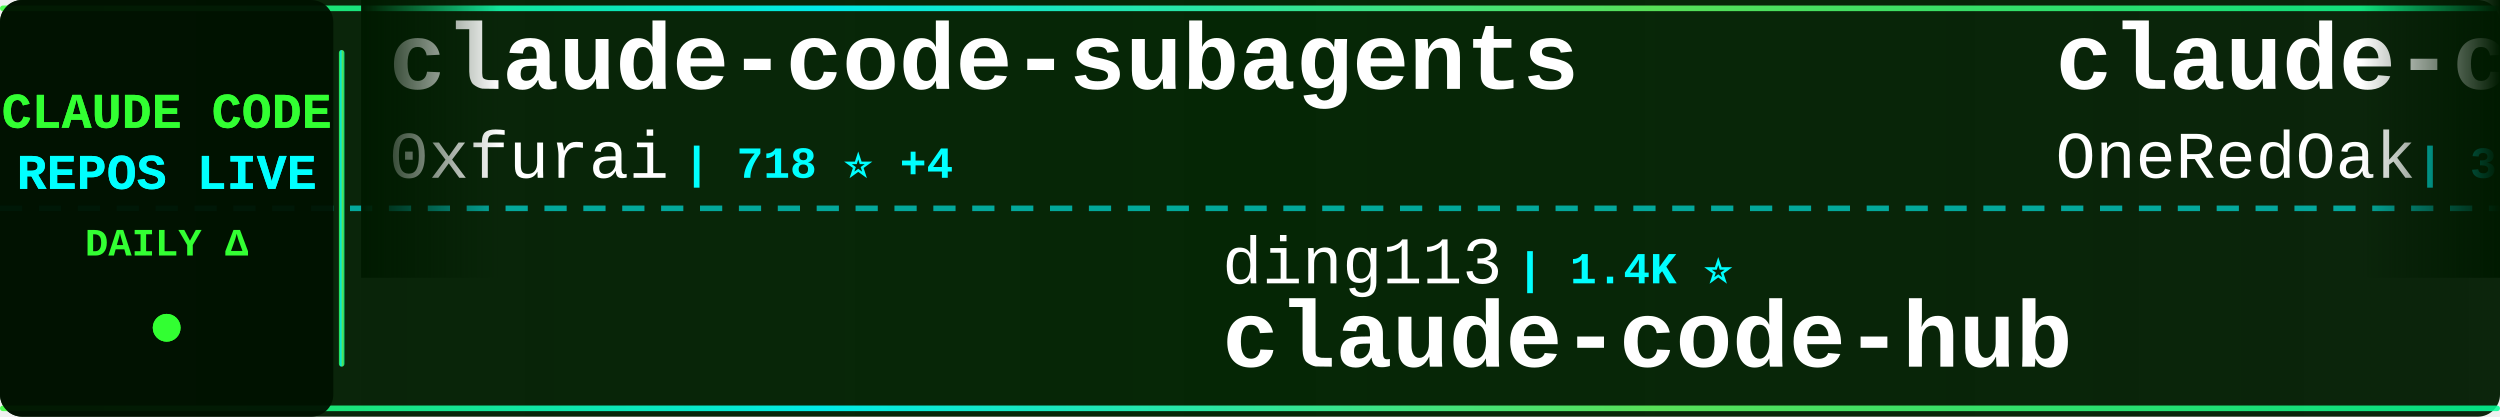
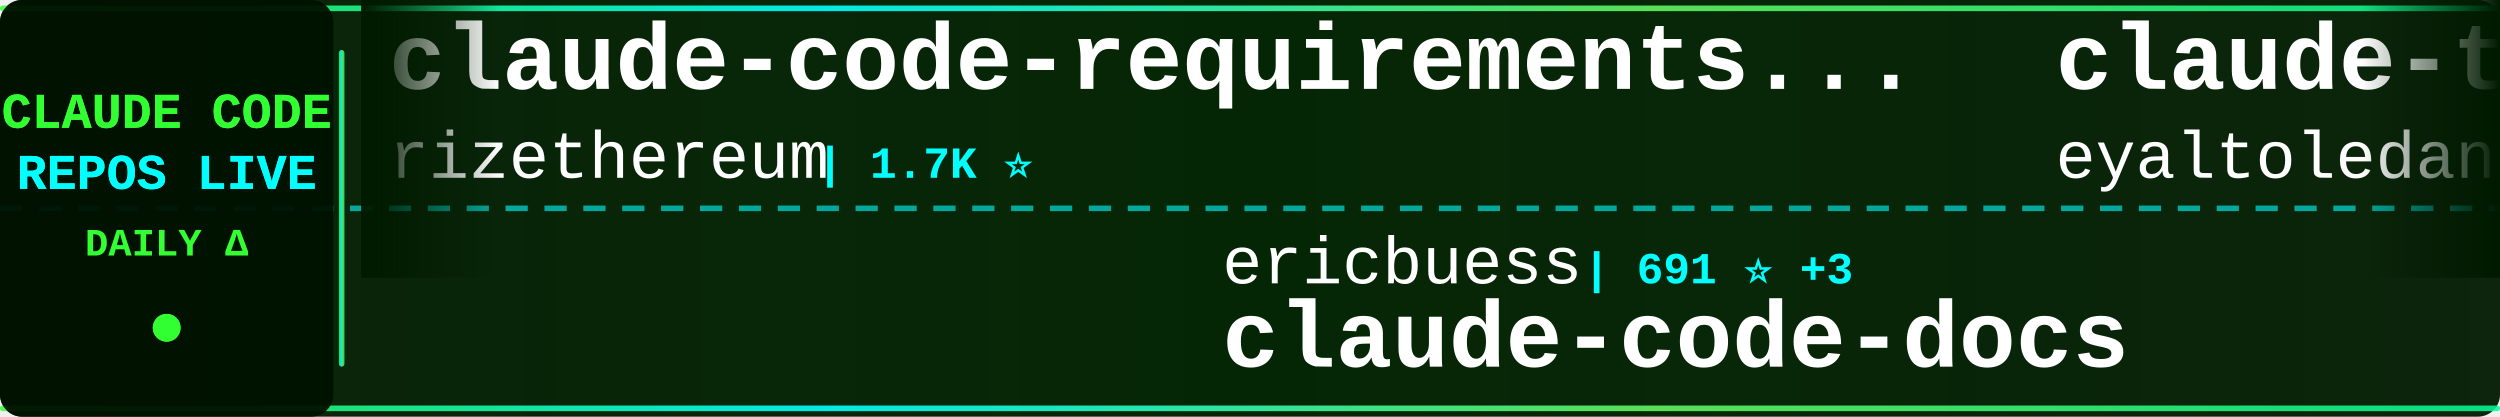
<svg xmlns="http://www.w3.org/2000/svg" width="900" height="150">
  <defs>
    <linearGradient id="tickerBg" x1="0%" y1="0%" x2="100%" y2="0%">
      <stop offset="0%" style="stop-color:#001a00;stop-opacity:0.95" />
      <stop offset="50%" style="stop-color:#002200;stop-opacity:0.98" />
      <stop offset="100%" style="stop-color:#001a00;stop-opacity:0.95" />
    </linearGradient>
    <linearGradient id="borderGrad" x1="0%" y1="0%" x2="100%" y2="0%">
      <stop offset="0%" style="stop-color:#33ff33;stop-opacity:0.85">
        <animate attributeName="stop-opacity" values="0.85;1;0.85" dur="2s" repeatCount="indefinite" />
      </stop>
      <stop offset="33%" style="stop-color:#00ffff;stop-opacity:0.9">
        <animate attributeName="stop-opacity" values="0.9;1;0.9" dur="2.2s" repeatCount="indefinite" />
      </stop>
      <stop offset="66%" style="stop-color:#66ff66;stop-opacity:0.85">
        <animate attributeName="stop-opacity" values="0.85;1;0.85" dur="1.8s" repeatCount="indefinite" />
      </stop>
      <stop offset="100%" style="stop-color:#00ff99;stop-opacity:0.85">
        <animate attributeName="stop-opacity" values="0.85;1;0.85" dur="2s" repeatCount="indefinite" />
      </stop>
    </linearGradient>
    <filter id="textGlow">
      <feGaussianBlur stdDeviation="0.1" result="coloredBlur" />
      <feMerge>
        <feMergeNode in="coloredBlur" />
        <feMergeNode in="SourceGraphic" />
      </feMerge>
    </filter>
    <filter id="metricGlow">
      <feGaussianBlur stdDeviation="0.2" result="coloredBlur" />
      <feMerge>
        <feMergeNode in="coloredBlur" />
        <feMergeNode in="SourceGraphic" />
      </feMerge>
    </filter>
    <linearGradient id="leftFade" x1="0%" y1="0%" x2="100%" y2="0%">
      <stop offset="0%" style="stop-color:#001a00;stop-opacity:1" />
      <stop offset="100%" style="stop-color:#001a00;stop-opacity:0" />
    </linearGradient>
    <linearGradient id="rightFade" x1="0%" y1="0%" x2="100%" y2="0%">
      <stop offset="0%" style="stop-color:#001a00;stop-opacity:0" />
      <stop offset="100%" style="stop-color:#001a00;stop-opacity:1" />
    </linearGradient>
  </defs>
  <rect width="900" height="150" fill="url(#tickerBg)" rx="8" />
  <rect x="0" y="2" width="900" height="2" fill="url(#borderGrad)" rx="1" />
  <rect x="0" y="146" width="900" height="2" fill="url(#borderGrad)" rx="1" />
  <line x1="0" y1="75" x2="900" y2="75" stroke="#00ffff" stroke-width="2" stroke-dasharray="8 6" opacity="0.6" />
  <rect x="0" y="0" width="120" height="150" fill="#001100" opacity="0.95" rx="8" />
  <text x="60" y="46" font-family="'Courier New', monospace" font-size="18" font-weight="bold" fill="#33ff33" text-anchor="middle" filter="url(#textGlow)">
    CLAUDE CODE
  </text>
  <text x="60" y="68" font-family="'Courier New', monospace" font-size="18" font-weight="bold" fill="#00ffff" text-anchor="middle" filter="url(#textGlow)">
    REPOS LIVE
  </text>
  <text x="60" y="92" font-family="'Courier New', monospace" font-size="14" font-weight="bold" fill="#33ff33" text-anchor="middle">
    DAILY Δ
  </text>
  <circle cx="60" cy="118" r="5" fill="#33ff33" filter="url(#metricGlow)">
    <animate attributeName="r" values="4;6;4" dur="1.5s" repeatCount="indefinite" />
    <animate attributeName="opacity" values="0.6;1;0.6" dur="1.5s" repeatCount="indefinite" />
  </circle>
  <rect x="122" y="18" width="2" height="114" fill="url(#borderGrad)" rx="1" />
  <clipPath id="tickerClip">
    <rect x="130" y="0" width="770" height="150" />
  </clipPath>
  <g clip-path="url(#tickerClip)">
    <g id="tickerItems">
      <animateTransform attributeName="transform" attributeType="XML" type="translate" from="0 0" to="-3000 0" dur="54s" repeatCount="indefinite" />
      <g transform="translate(0, 0)">
-         <text x="140" y="32" font-family="'Courier New', monospace" font-size="34" font-weight="bold" fill="#ffffff">claude-code-subagents</text>
-         <text x="140" y="64" font-family="'Courier New', monospace" font-size="24" font-weight="normal" fill="#ffffff" opacity="1.0">0xfurai</text>
-         <text x="246" y="64" font-family="'Courier New', monospace" font-size="16" font-weight="bold" fill="#00ffff"> | 718 ⭐ +4</text>
+         <text x="140" y="32" font-family="'Courier New', monospace" font-size="34" font-weight="bold" fill="#ffffff">claude-code-requirements...</text>
+         <text x="140" y="64" font-family="'Courier New', monospace" font-size="24" font-weight="normal" fill="#ffffff" opacity="1.0">rizethereum</text>
+         <text x="294" y="64" font-family="'Courier New', monospace" font-size="16" font-weight="bold" fill="#00ffff"> | 1.7K ⭐</text>
      </g>
      <g transform="translate(300, 0)">
-         <text x="140" y="102" font-family="'Courier New', monospace" font-size="24" font-weight="normal" fill="#ffffff" opacity="1.0">ding113</text>
-         <text x="246" y="102" font-family="'Courier New', monospace" font-size="16" font-weight="bold" fill="#00ffff"> | 1.4K ⭐</text>
-         <text x="140" y="132" font-family="'Courier New', monospace" font-size="34" font-weight="bold" fill="#ffffff">claude-code-hub</text>
+         <text x="140" y="102" font-family="'Courier New', monospace" font-size="24" font-weight="normal" fill="#ffffff" opacity="1.0">ericbuess</text>
+         <text x="270" y="102" font-family="'Courier New', monospace" font-size="16" font-weight="bold" fill="#00ffff"> | 691 ⭐ +3</text>
+         <text x="140" y="132" font-family="'Courier New', monospace" font-size="34" font-weight="bold" fill="#ffffff">claude-code-docs</text>
      </g>
      <g transform="translate(600, 0)">
-         <text x="140" y="32" font-family="'Courier New', monospace" font-size="34" font-weight="bold" fill="#ffffff">claude-code-workflows</text>
-         <text x="140" y="64" font-family="'Courier New', monospace" font-size="24" font-weight="normal" fill="#ffffff" opacity="1.0">OneRedOak</text>
-         <text x="270" y="64" font-family="'Courier New', monospace" font-size="16" font-weight="bold" fill="#00ffff"> | 3.6K ⭐</text>
+         <text x="140" y="32" font-family="'Courier New', monospace" font-size="34" font-weight="bold" fill="#ffffff">claude-task-master</text>
+         <text x="140" y="64" font-family="'Courier New', monospace" font-size="24" font-weight="normal" fill="#ffffff" opacity="1.0">eyaltoledano</text>
+         <text x="306" y="64" font-family="'Courier New', monospace" font-size="16" font-weight="bold" fill="#00ffff"> | 25.5K ⭐ +2</text>
      </g>
      <g transform="translate(900, 0)">
-         <text x="140" y="102" font-family="'Courier New', monospace" font-size="24" font-weight="normal" fill="#ffffff" opacity="1.0">anthropics</text>
-         <text x="282" y="102" font-family="'Courier New', monospace" font-size="16" font-weight="bold" fill="#00ffff"> | 5.7K ⭐ +2</text>
-         <text x="140" y="132" font-family="'Courier New', monospace" font-size="34" font-weight="bold" fill="#ffffff">claude-code-action</text>
+         <text x="140" y="102" font-family="'Courier New', monospace" font-size="24" font-weight="normal" fill="#ffffff" opacity="1.0">Matt-Dionis</text>
+         <text x="294" y="102" font-family="'Courier New', monospace" font-size="16" font-weight="bold" fill="#00ffff"> | 618 ⭐</text>
+         <text x="140" y="132" font-family="'Courier New', monospace" font-size="34" font-weight="bold" fill="#ffffff">claude-code-configs</text>
      </g>
      <g transform="translate(1200, 0)">
-         <text x="140" y="32" font-family="'Courier New', monospace" font-size="34" font-weight="bold" fill="#ffffff">Claude-Code</text>
-         <text x="140" y="64" font-family="'Courier New', monospace" font-size="24" font-weight="normal" fill="#ffffff" opacity="1.0">lyconear</text>
-         <text x="258" y="64" font-family="'Courier New', monospace" font-size="16" font-weight="bold" fill="#00ffff"> | 4 ⭐</text>
+         <text x="140" y="32" font-family="'Courier New', monospace" font-size="34" font-weight="bold" fill="#ffffff">claude-code-prompt-impro...</text>
+         <text x="140" y="64" font-family="'Courier New', monospace" font-size="24" font-weight="normal" fill="#ffffff" opacity="1.0">severity1</text>
+         <text x="270" y="64" font-family="'Courier New', monospace" font-size="16" font-weight="bold" fill="#00ffff"> | 1.1K ⭐</text>
      </g>
      <g transform="translate(1500, 0)">
-         <text x="140" y="102" font-family="'Courier New', monospace" font-size="24" font-weight="normal" fill="#ffffff" opacity="1.0">lst97</text>
-         <text x="222" y="102" font-family="'Courier New', monospace" font-size="16" font-weight="bold" fill="#00ffff"> | 1.4K ⭐ +1</text>
-         <text x="140" y="132" font-family="'Courier New', monospace" font-size="34" font-weight="bold" fill="#ffffff">claude-code-sub-agents</text>
+         <text x="140" y="102" font-family="'Courier New', monospace" font-size="24" font-weight="normal" fill="#ffffff" opacity="1.0">affaan-m</text>
+         <text x="258" y="102" font-family="'Courier New', monospace" font-size="16" font-weight="bold" fill="#00ffff"> | 48.5K ⭐ +103</text>
+         <text x="140" y="132" font-family="'Courier New', monospace" font-size="34" font-weight="bold" fill="#ffffff">everything-claude-code</text>
      </g>
      <g transform="translate(1800, 0)">
-         <text x="140" y="32" font-family="'Courier New', monospace" font-size="34" font-weight="bold" fill="#ffffff">claude-code-guide</text>
-         <text x="140" y="64" font-family="'Courier New', monospace" font-size="24" font-weight="normal" fill="#ffffff" opacity="1.0">zebbern</text>
-         <text x="246" y="64" font-family="'Courier New', monospace" font-size="16" font-weight="bold" fill="#00ffff"> | 3.4K ⭐</text>
+         <text x="140" y="32" font-family="'Courier New', monospace" font-size="34" font-weight="bold" fill="#ffffff">claude-code-telegram</text>
+         <text x="140" y="64" font-family="'Courier New', monospace" font-size="24" font-weight="normal" fill="#ffffff" opacity="1.0">RichardAtCT</text>
+         <text x="294" y="64" font-family="'Courier New', monospace" font-size="16" font-weight="bold" fill="#00ffff"> | 1.1K ⭐ +117</text>
      </g>
      <g transform="translate(2100, 0)">
-         <text x="140" y="102" font-family="'Courier New', monospace" font-size="24" font-weight="normal" fill="#ffffff" opacity="1.0">peterkrueck</text>
-         <text x="294" y="102" font-family="'Courier New', monospace" font-size="16" font-weight="bold" fill="#00ffff"> | 1.3K ⭐ +1</text>
-         <text x="140" y="132" font-family="'Courier New', monospace" font-size="34" font-weight="bold" fill="#ffffff">Claude-Code-Development-...</text>
+         <text x="140" y="102" font-family="'Courier New', monospace" font-size="24" font-weight="normal" fill="#ffffff" opacity="1.0">lyconear</text>
+         <text x="258" y="102" font-family="'Courier New', monospace" font-size="16" font-weight="bold" fill="#00ffff"> | 4 ⭐</text>
+         <text x="140" y="132" font-family="'Courier New', monospace" font-size="34" font-weight="bold" fill="#ffffff">Claude-Code</text>
      </g>
      <g transform="translate(2400, 0)">
-         <text x="140" y="32" font-family="'Courier New', monospace" font-size="34" font-weight="bold" fill="#ffffff">claude-plugins-official</text>
-         <text x="140" y="64" font-family="'Courier New', monospace" font-size="24" font-weight="normal" fill="#ffffff" opacity="1.0">anthropics</text>
-         <text x="282" y="64" font-family="'Courier New', monospace" font-size="16" font-weight="bold" fill="#00ffff"> | 7.7K ⭐ +11</text>
+         <text x="140" y="32" font-family="'Courier New', monospace" font-size="34" font-weight="bold" fill="#ffffff">browser-use</text>
+         <text x="140" y="64" font-family="'Courier New', monospace" font-size="24" font-weight="normal" fill="#ffffff" opacity="1.0">browser-use</text>
+         <text x="294" y="64" font-family="'Courier New', monospace" font-size="16" font-weight="bold" fill="#00ffff"> | 78.6K ⭐ +15</text>
      </g>
      <g transform="translate(2700, 0)">
-         <text x="140" y="102" font-family="'Courier New', monospace" font-size="24" font-weight="normal" fill="#ffffff" opacity="1.0">feiskyer</text>
-         <text x="258" y="102" font-family="'Courier New', monospace" font-size="16" font-weight="bold" fill="#00ffff"> | 1.2K ⭐</text>
-         <text x="140" y="132" font-family="'Courier New', monospace" font-size="34" font-weight="bold" fill="#ffffff">claude-code-settings</text>
+         <text x="140" y="102" font-family="'Courier New', monospace" font-size="24" font-weight="normal" fill="#ffffff" opacity="1.0">0xfurai</text>
+         <text x="246" y="102" font-family="'Courier New', monospace" font-size="16" font-weight="bold" fill="#00ffff"> | 718 ⭐</text>
+         <text x="140" y="132" font-family="'Courier New', monospace" font-size="34" font-weight="bold" fill="#ffffff">claude-code-subagents</text>
      </g>
      <g transform="translate(3000, 0)">
-         <text x="140" y="32" font-family="'Courier New', monospace" font-size="34" font-weight="bold" fill="#ffffff">claude-code-subagents</text>
-         <text x="140" y="64" font-family="'Courier New', monospace" font-size="24" font-weight="normal" fill="#ffffff" opacity="1.0">0xfurai</text>
-         <text x="246" y="64" font-family="'Courier New', monospace" font-size="16" font-weight="bold" fill="#00ffff"> | 718 ⭐ +4</text>
+         <text x="140" y="32" font-family="'Courier New', monospace" font-size="34" font-weight="bold" fill="#ffffff">claude-code-requirements...</text>
+         <text x="140" y="64" font-family="'Courier New', monospace" font-size="24" font-weight="normal" fill="#ffffff" opacity="1.0">rizethereum</text>
+         <text x="294" y="64" font-family="'Courier New', monospace" font-size="16" font-weight="bold" fill="#00ffff"> | 1.7K ⭐</text>
      </g>
      <g transform="translate(3300, 0)">
-         <text x="140" y="102" font-family="'Courier New', monospace" font-size="24" font-weight="normal" fill="#ffffff" opacity="1.0">ding113</text>
-         <text x="246" y="102" font-family="'Courier New', monospace" font-size="16" font-weight="bold" fill="#00ffff"> | 1.4K ⭐</text>
-         <text x="140" y="132" font-family="'Courier New', monospace" font-size="34" font-weight="bold" fill="#ffffff">claude-code-hub</text>
+         <text x="140" y="102" font-family="'Courier New', monospace" font-size="24" font-weight="normal" fill="#ffffff" opacity="1.0">ericbuess</text>
+         <text x="270" y="102" font-family="'Courier New', monospace" font-size="16" font-weight="bold" fill="#00ffff"> | 691 ⭐ +3</text>
+         <text x="140" y="132" font-family="'Courier New', monospace" font-size="34" font-weight="bold" fill="#ffffff">claude-code-docs</text>
      </g>
      <g transform="translate(3600, 0)">
-         <text x="140" y="32" font-family="'Courier New', monospace" font-size="34" font-weight="bold" fill="#ffffff">claude-code-workflows</text>
-         <text x="140" y="64" font-family="'Courier New', monospace" font-size="24" font-weight="normal" fill="#ffffff" opacity="1.0">OneRedOak</text>
-         <text x="270" y="64" font-family="'Courier New', monospace" font-size="16" font-weight="bold" fill="#00ffff"> | 3.6K ⭐</text>
+         <text x="140" y="32" font-family="'Courier New', monospace" font-size="34" font-weight="bold" fill="#ffffff">claude-task-master</text>
+         <text x="140" y="64" font-family="'Courier New', monospace" font-size="24" font-weight="normal" fill="#ffffff" opacity="1.0">eyaltoledano</text>
+         <text x="306" y="64" font-family="'Courier New', monospace" font-size="16" font-weight="bold" fill="#00ffff"> | 25.5K ⭐ +2</text>
      </g>
      <g transform="translate(3900, 0)">
-         <text x="140" y="102" font-family="'Courier New', monospace" font-size="24" font-weight="normal" fill="#ffffff" opacity="1.0">anthropics</text>
-         <text x="282" y="102" font-family="'Courier New', monospace" font-size="16" font-weight="bold" fill="#00ffff"> | 5.7K ⭐ +2</text>
-         <text x="140" y="132" font-family="'Courier New', monospace" font-size="34" font-weight="bold" fill="#ffffff">claude-code-action</text>
+         <text x="140" y="102" font-family="'Courier New', monospace" font-size="24" font-weight="normal" fill="#ffffff" opacity="1.0">Matt-Dionis</text>
+         <text x="294" y="102" font-family="'Courier New', monospace" font-size="16" font-weight="bold" fill="#00ffff"> | 618 ⭐</text>
+         <text x="140" y="132" font-family="'Courier New', monospace" font-size="34" font-weight="bold" fill="#ffffff">claude-code-configs</text>
      </g>
    </g>
  </g>
  <rect x="130" y="0" width="50" height="100" fill="url(#leftFade)" />
  <rect x="850" y="0" width="50" height="100" fill="url(#rightFade)" />
</svg>
